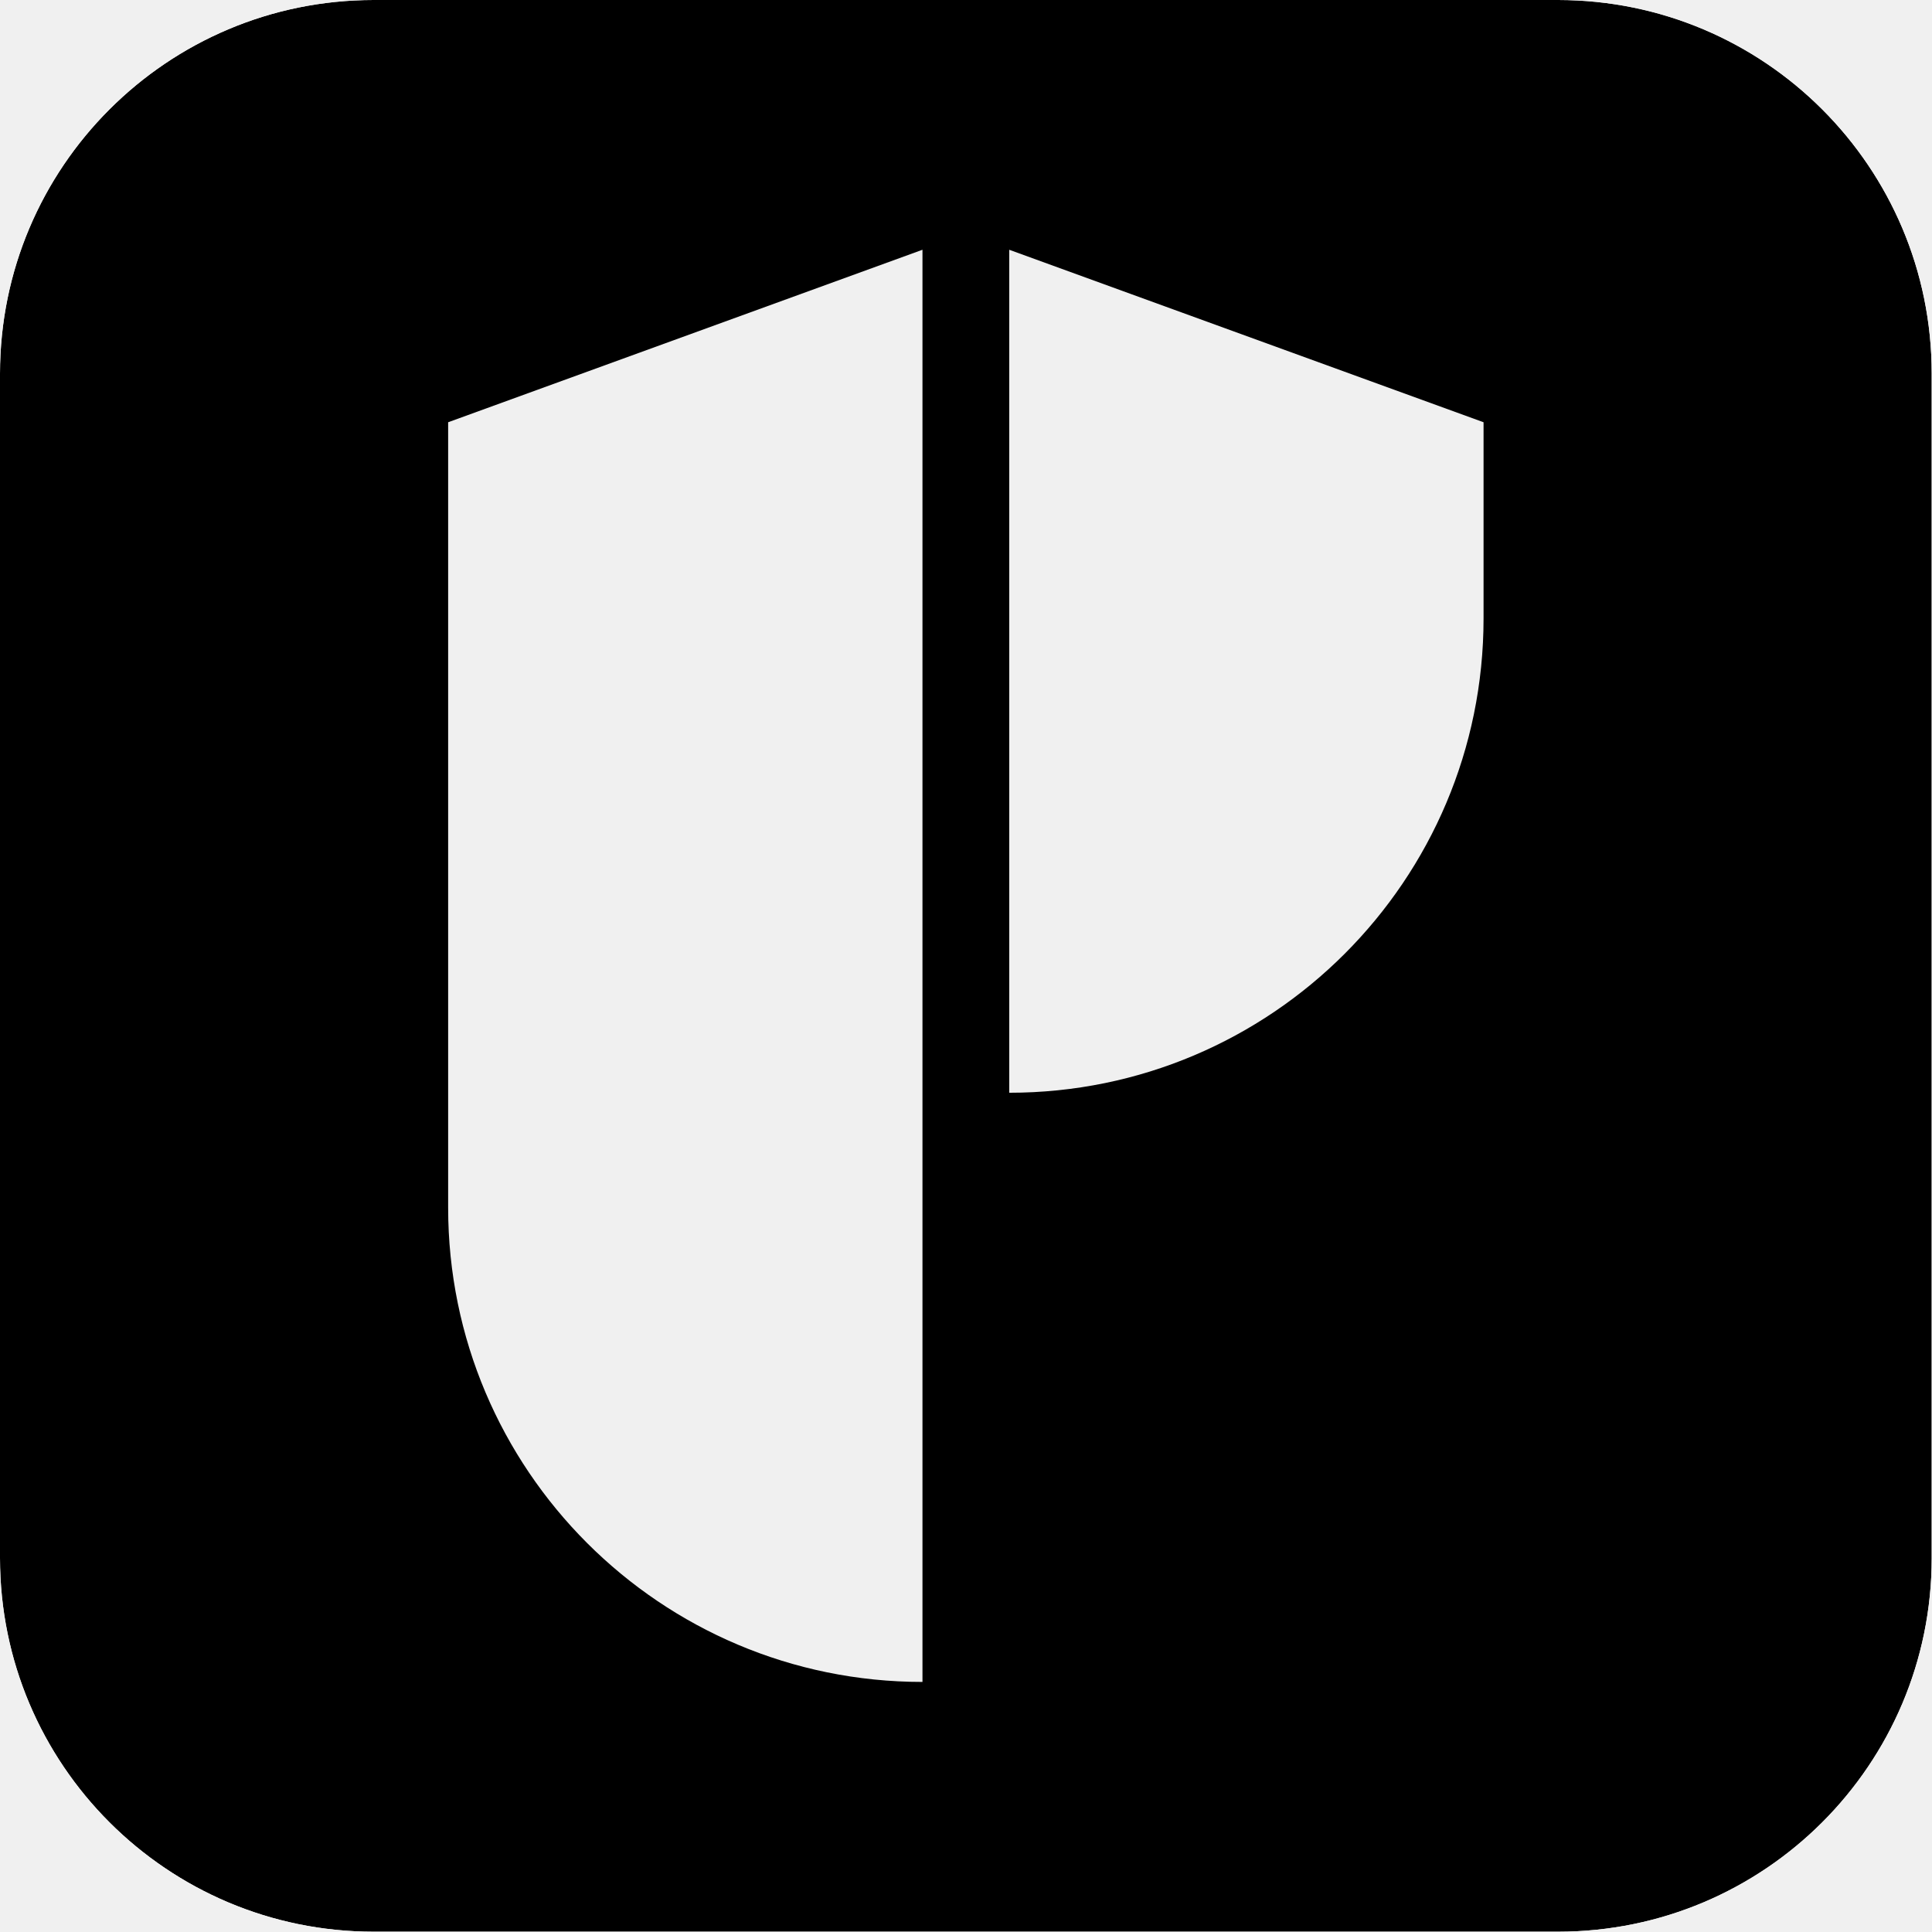
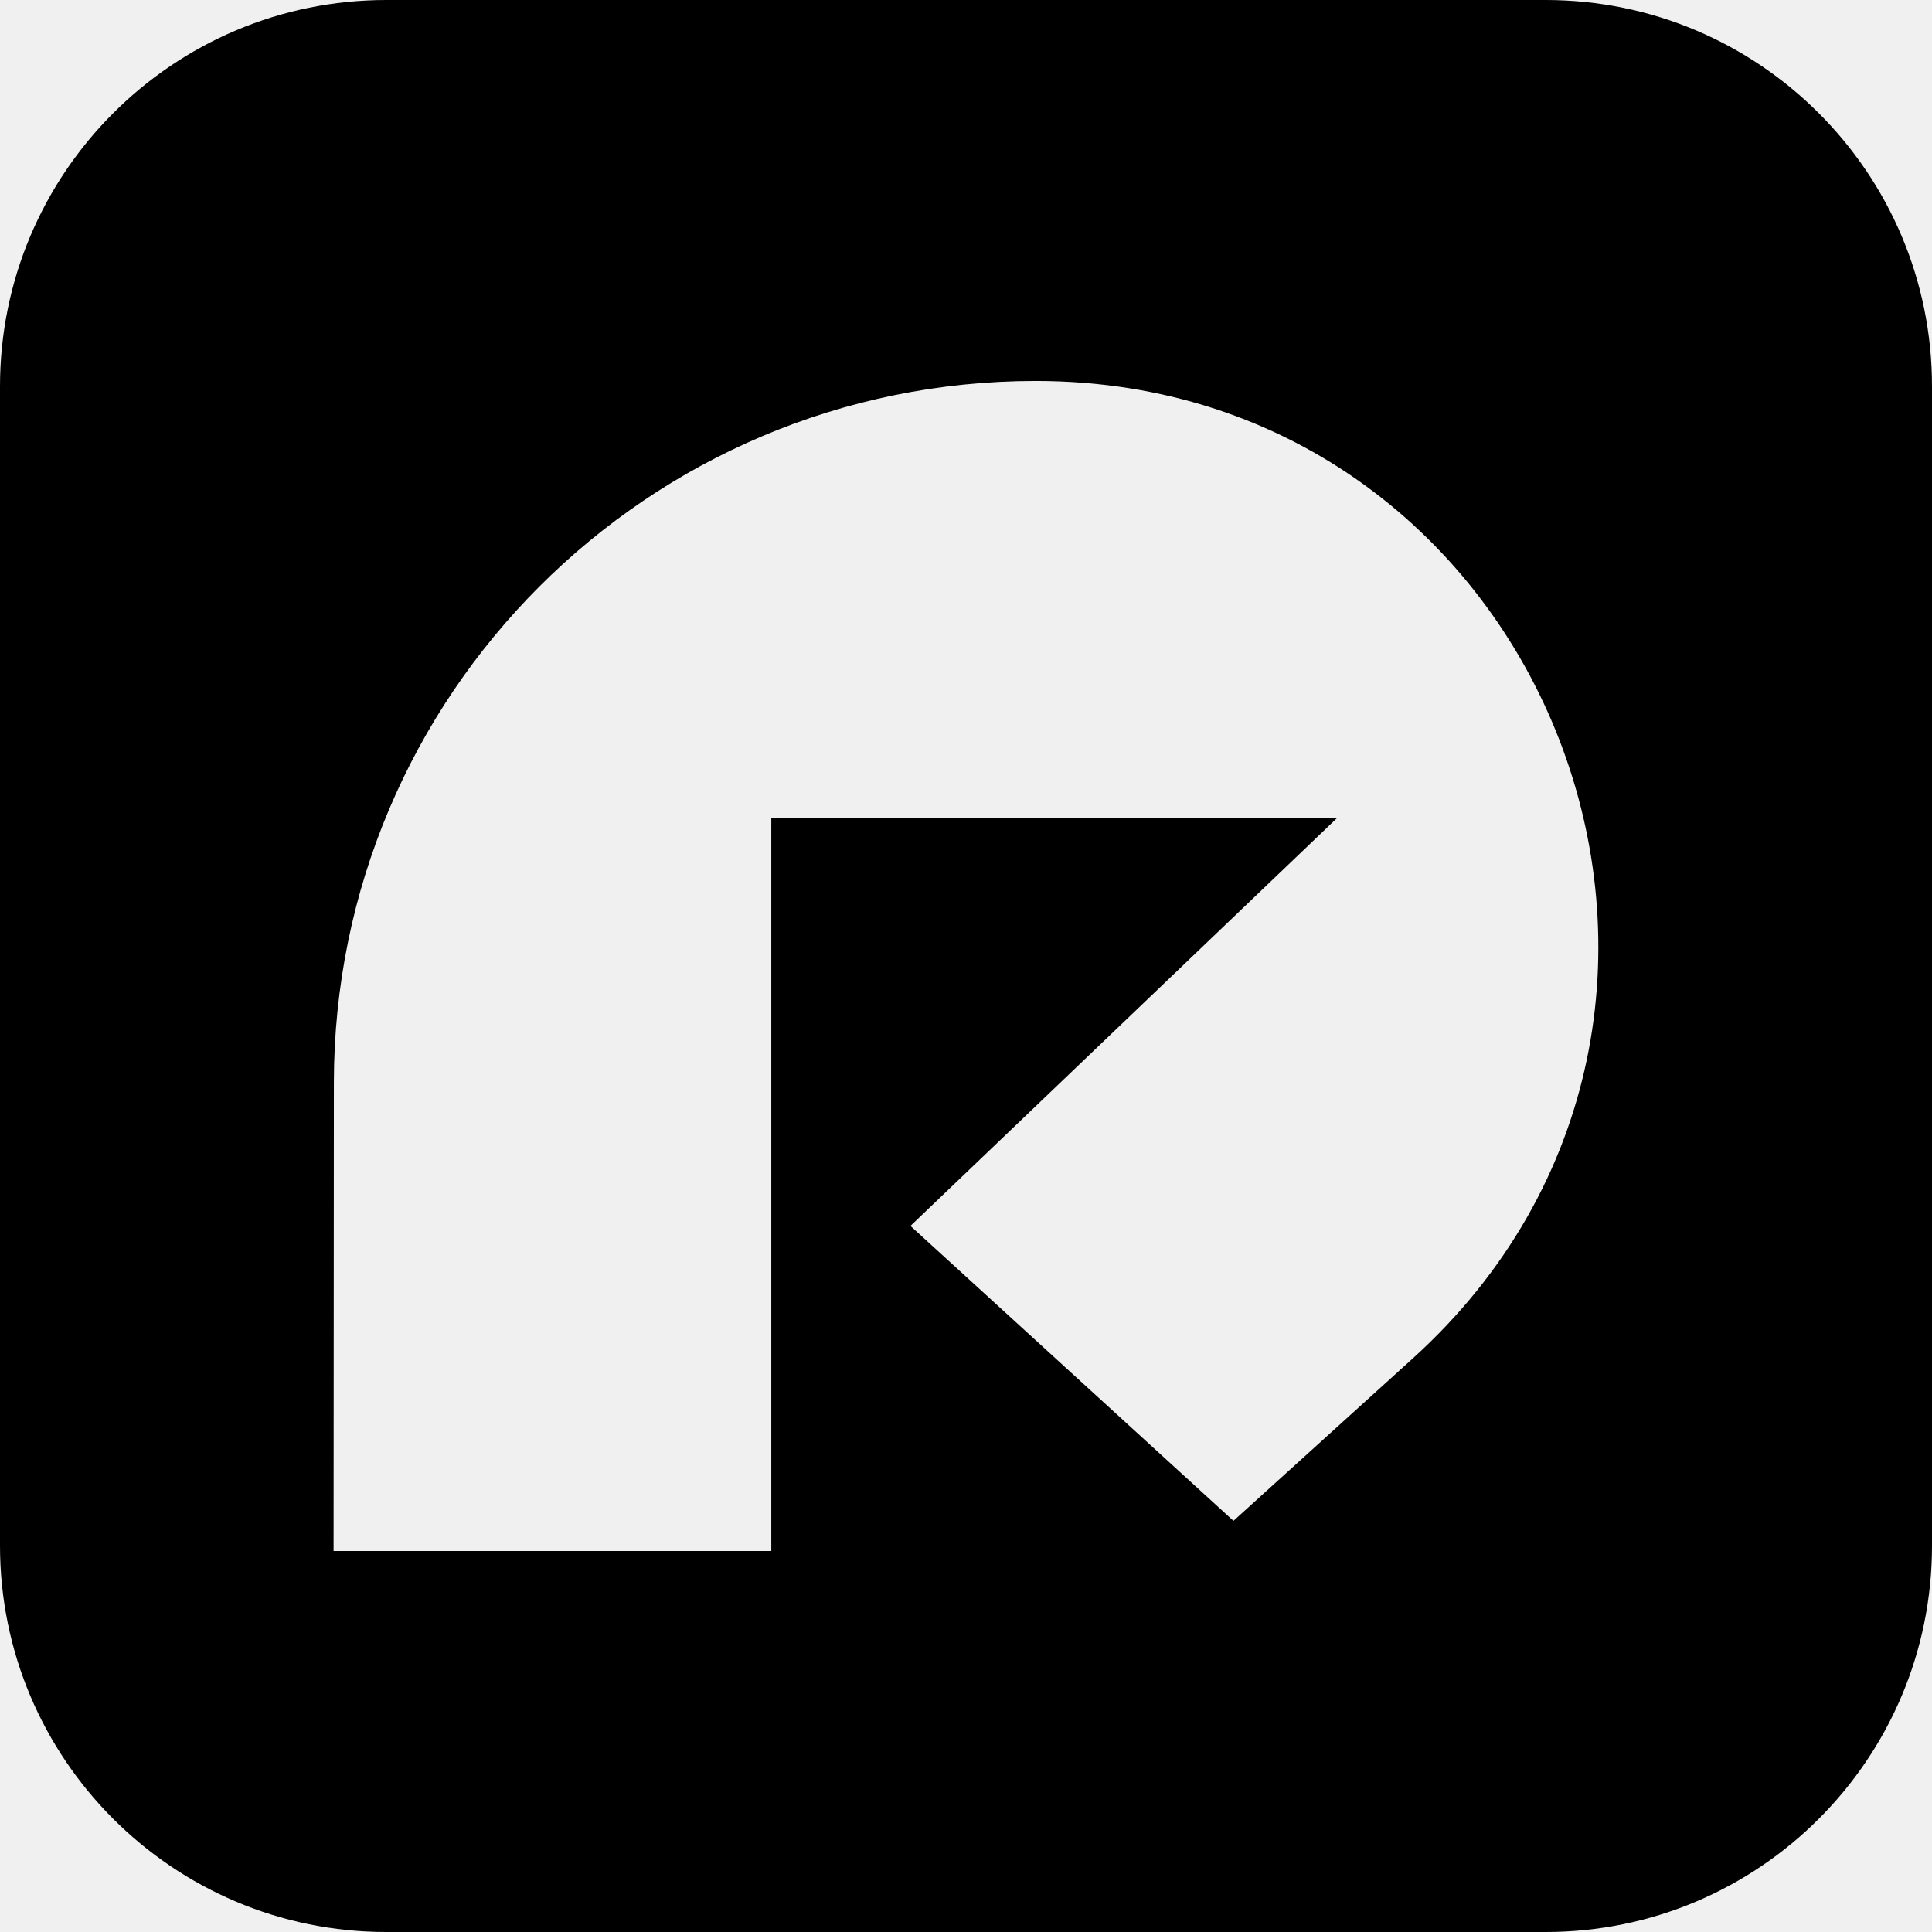
<svg xmlns="http://www.w3.org/2000/svg" fill="currentColor" viewBox="0 0 64 64">
-   <g transform="scale(.02133)">
-     <defs>
-       <mask id="petra-a">
-         <rect width="3000" height="3000" fill="#fff" rx="580.27" />
-         <g fill="#000">
-           <path d="M1432.64 2612.11c-406.84 0-736.66-329.81-736.66-736.66V655.77l736.66-267.89V2612.1Z" />
-           <path d="M1567.36 1697.09c406.84 0 736.66-329.81 736.66-736.66V655.77l-736.66-267.89z" />
-         </g>
-       </mask>
-     </defs>
-     <rect width="3000" height="3000" mask="url(#petra-a)" rx="580.27" />
-   </g>
+   <rect width="64" height="64" mask="url(#ptm-a)" rx="12.8" />
+   <defs>
+     <mask id="ptm-a">
+       <rect width="64" height="64" fill="#fff" />
+       <path fill="#000" fill-rule="evenodd" d="M11.06 35.87c0-12.84 10.4-23.25 23.25-23.25 17.01 0 25.1 20.96 12.49 32.38l-5.94 5.38-10.7-9.77 14.12-13.5H25.55v24.27h-14.5z" />
+     </mask>
+   </defs>
</svg>
